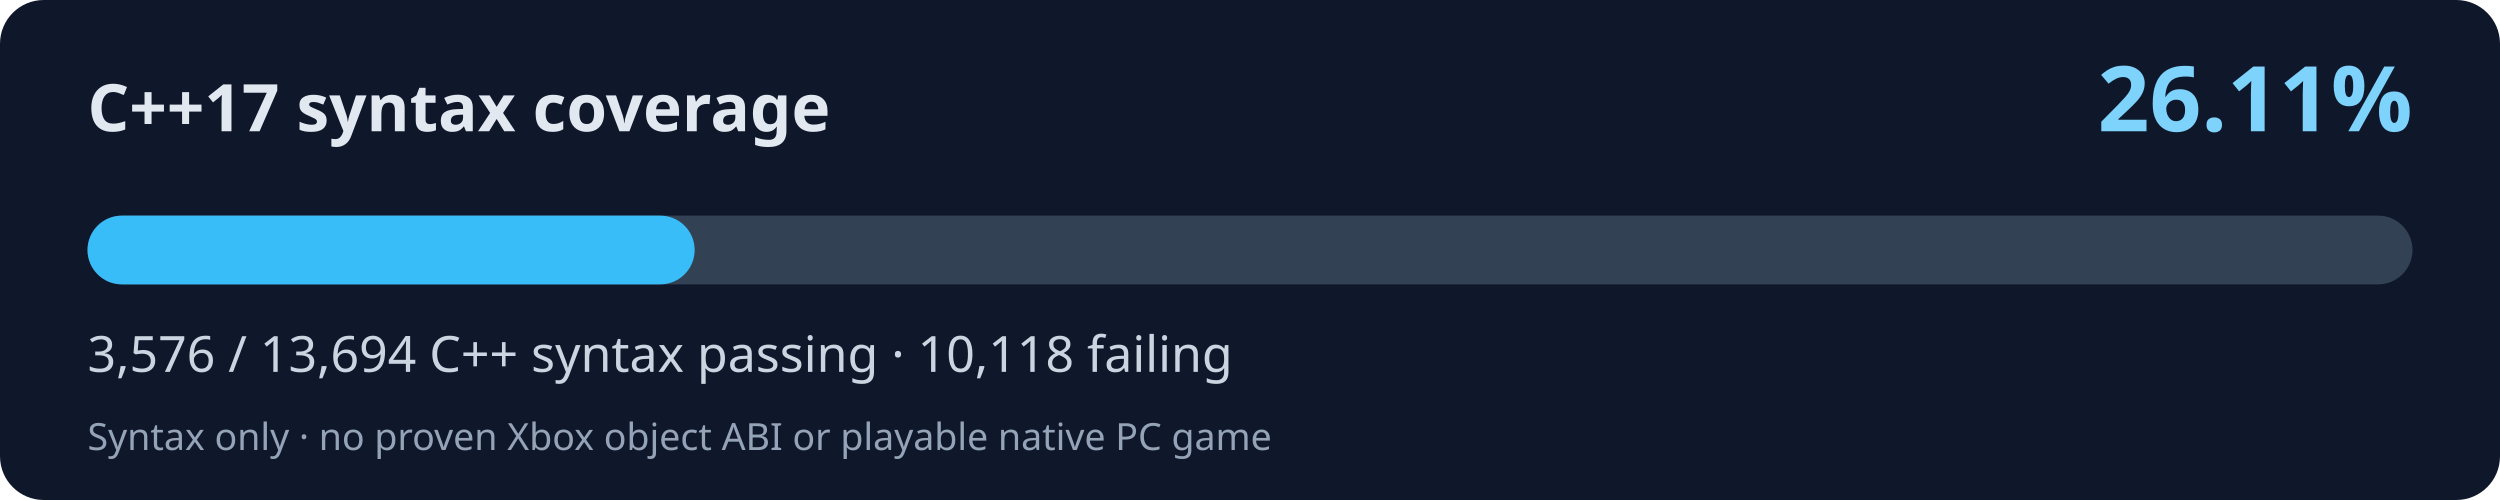
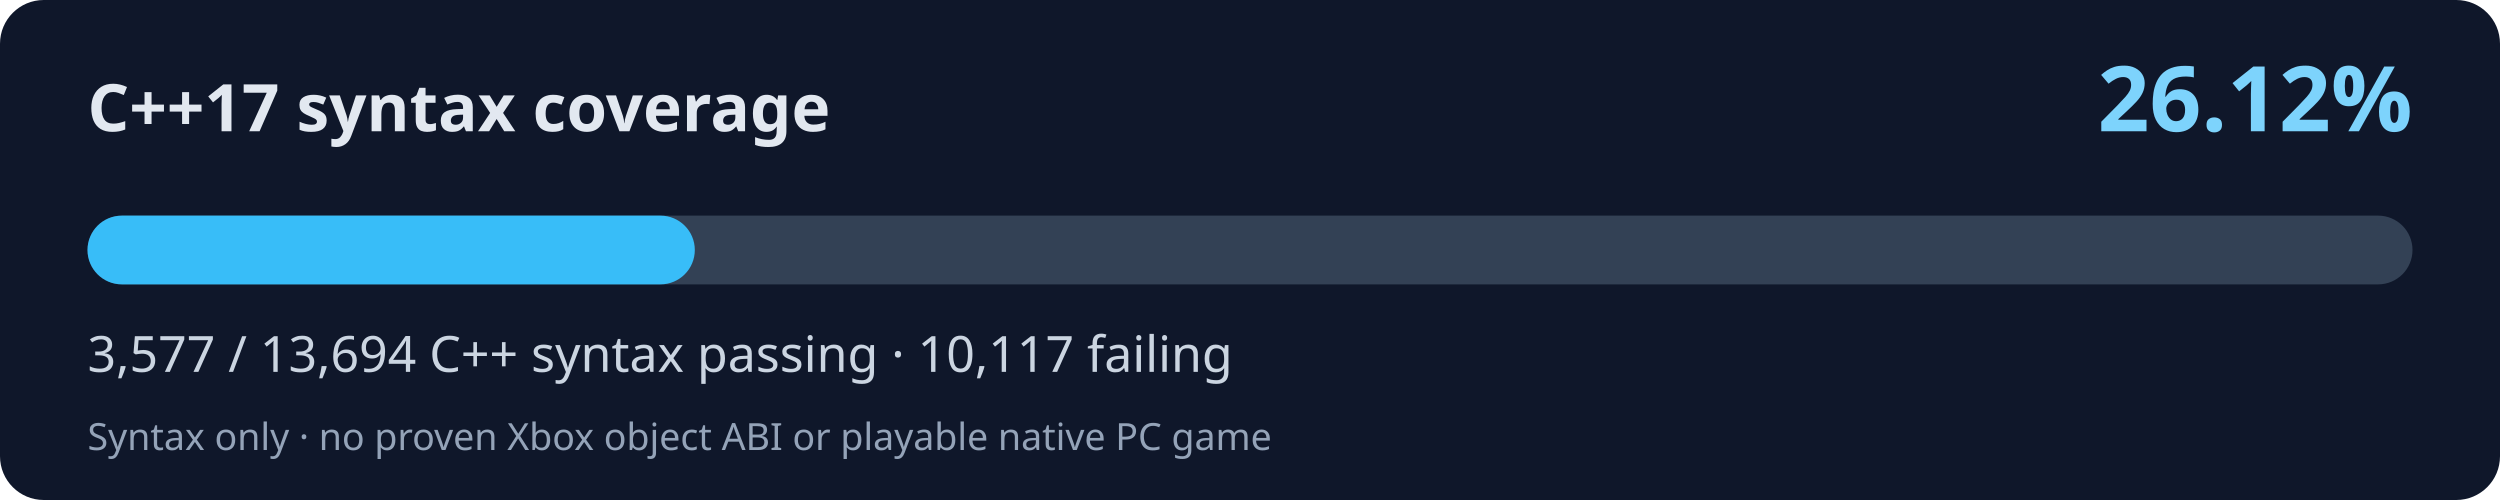
<svg xmlns="http://www.w3.org/2000/svg" width="800" height="160" viewBox="0 0 800 160" role="img" aria-labelledby="title desc">
  <rect width="800" height="160" rx="14" fill="#0f172a" />
  <text x="28" y="42" fill="#e2e8f0" font-family="system-ui,Segoe UI,sans-serif" font-size="21" font-weight="700">C++17 syntax coverage</text>
-   <text x="772" y="42" fill="#7dd3fc" font-family="system-ui,Segoe UI,sans-serif" font-weight="700" font-size="29" text-anchor="end">26.11%</text>
+   <text x="772" y="42" fill="#7dd3fc" font-family="system-ui,Segoe UI,sans-serif" font-weight="700" font-size="29" text-anchor="end">26.12%</text>
  <rect x="28" y="69" width="744" height="22" rx="11" fill="#334155" />
-   <rect x="28" y="69" width="194.29" height="22" rx="11" fill="#38bdf8" />
-   <text x="28" y="119" fill="#cbd5e1" font-family="system-ui,Segoe UI,sans-serif" font-size="16">3,576 / 13,694 C++ syntax passing · 10,118 failing</text>
+   <rect x="28" y="69" width="194.34" height="22" rx="11" fill="#38bdf8" />
+   <text x="28" y="119" fill="#cbd5e1" font-family="system-ui,Segoe UI,sans-serif" font-size="16">3,577 / 13,694 C++ syntax passing · 10,117 failing</text>
  <text x="28" y="144" fill="#94a3b8" font-family="system-ui,Segoe UI,sans-serif" font-size="12">Syntax only · no proven Xbox object ABI or playable native PC game</text>
</svg>
